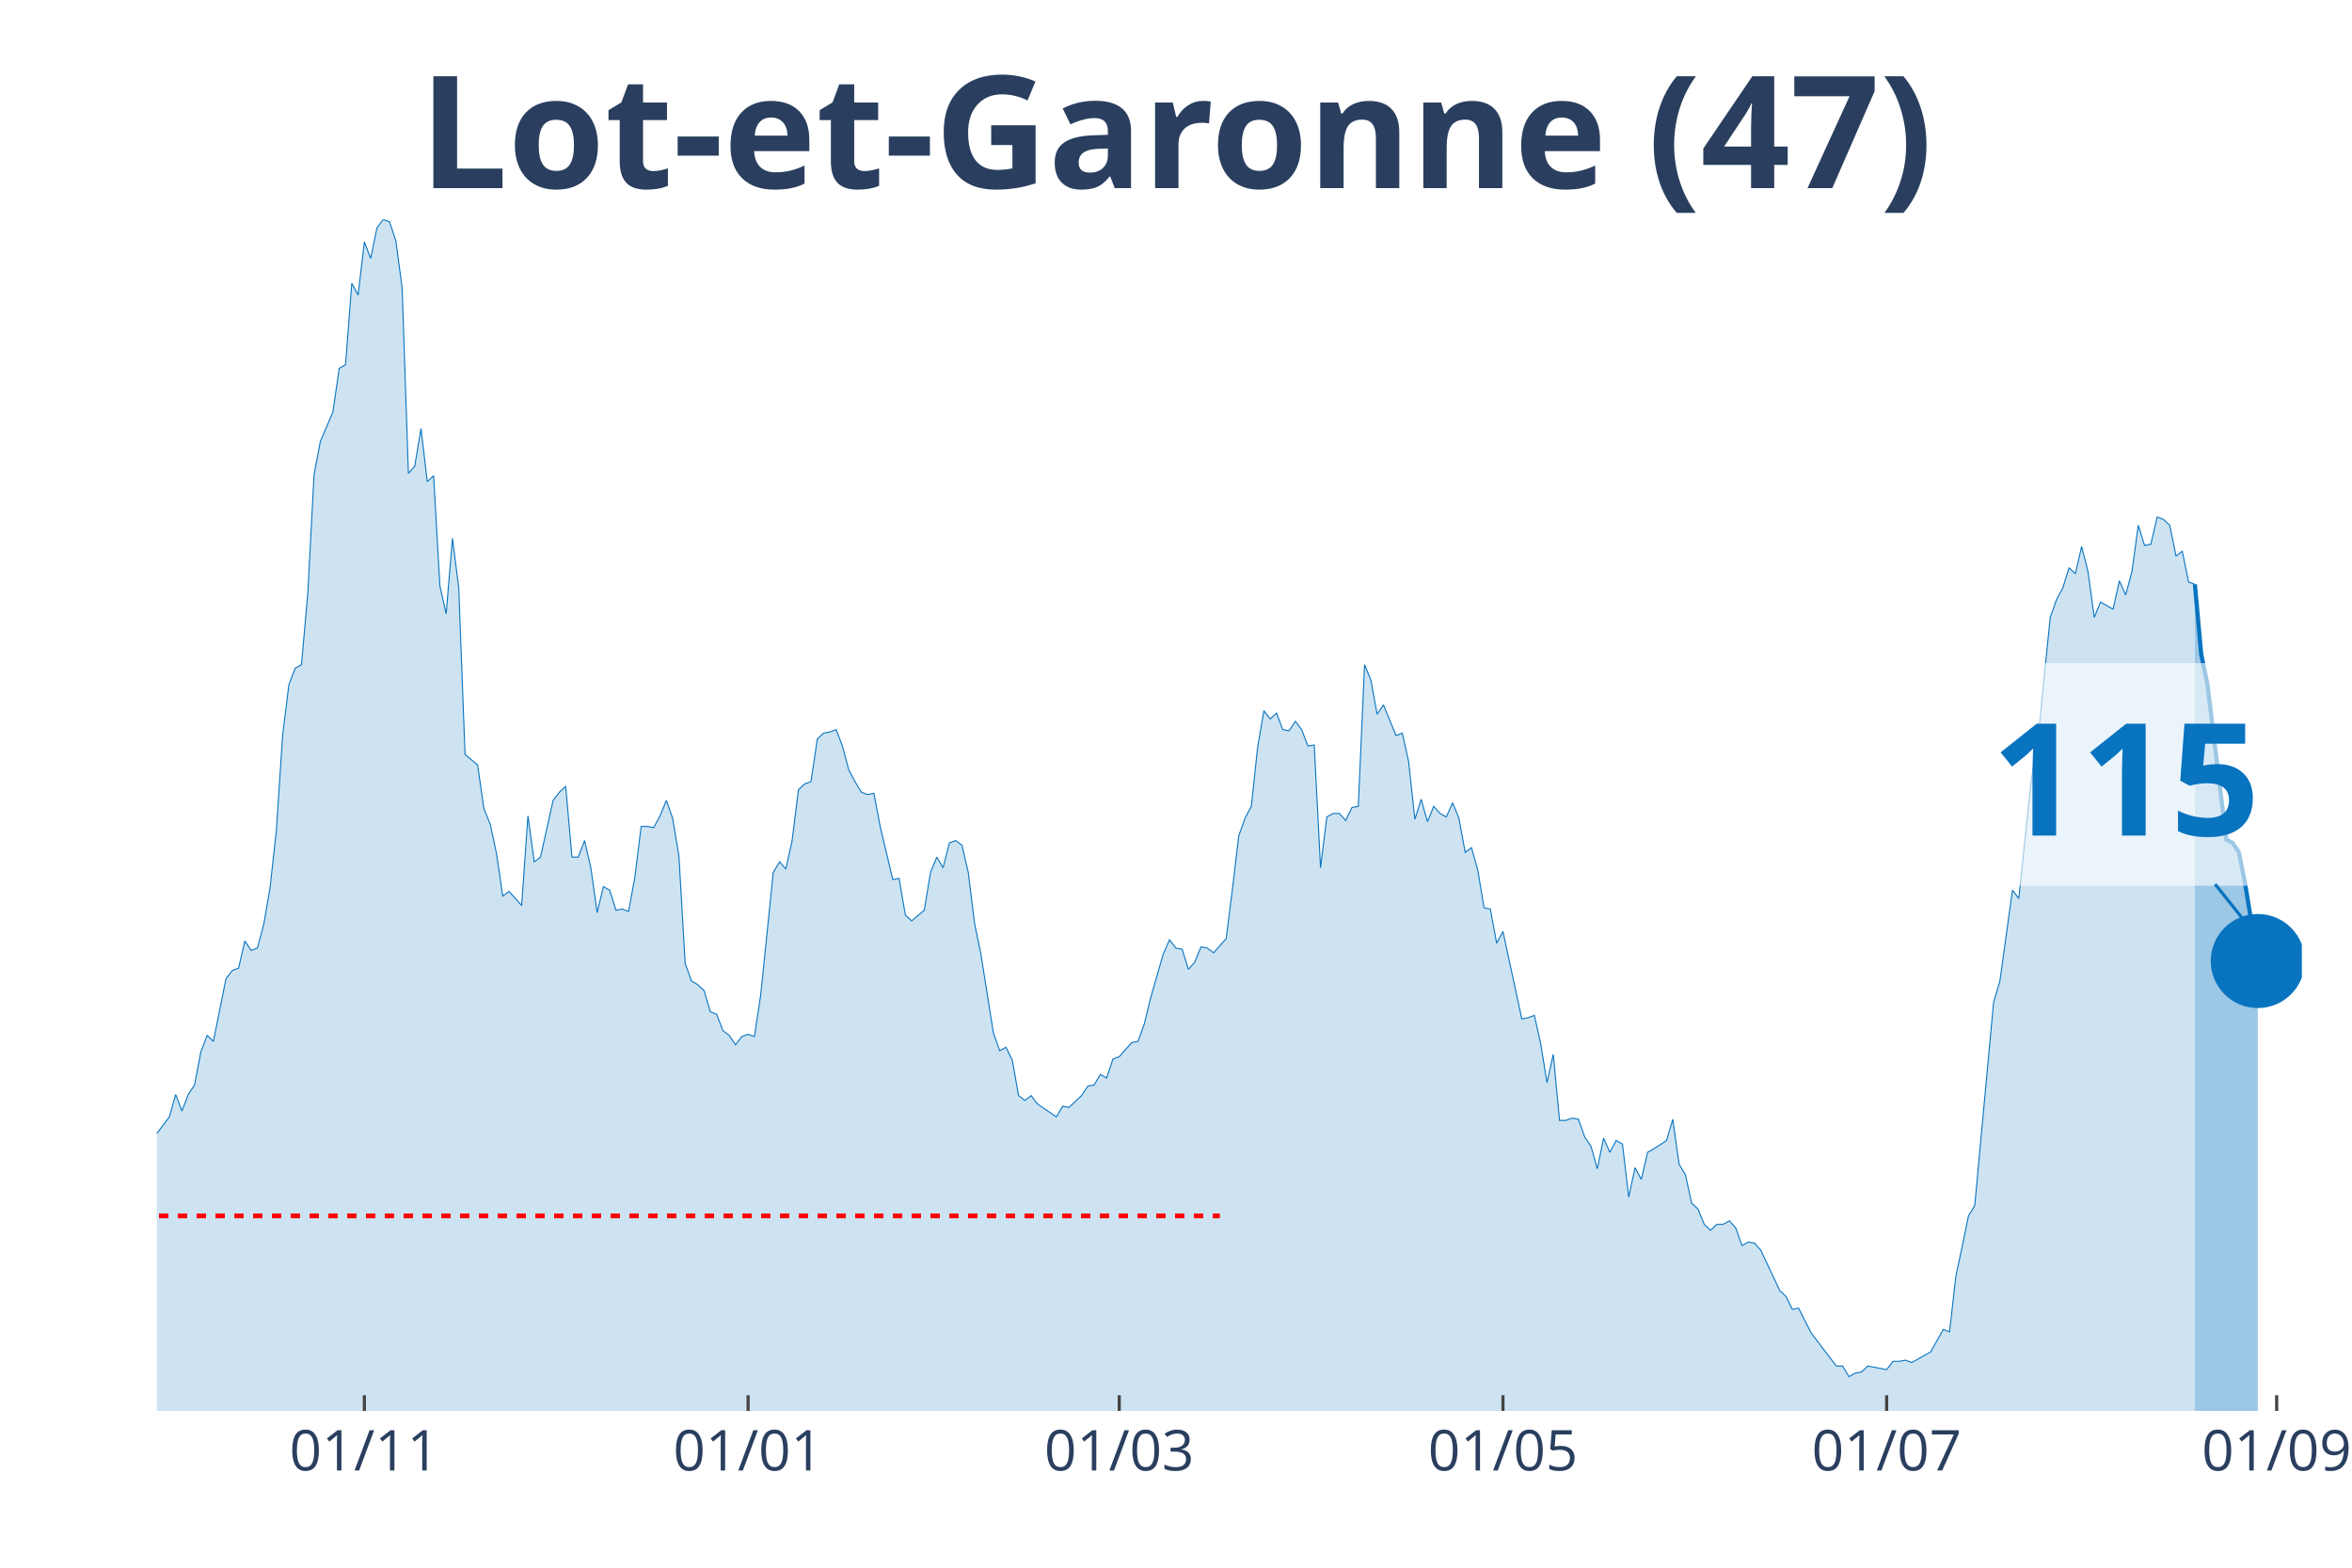
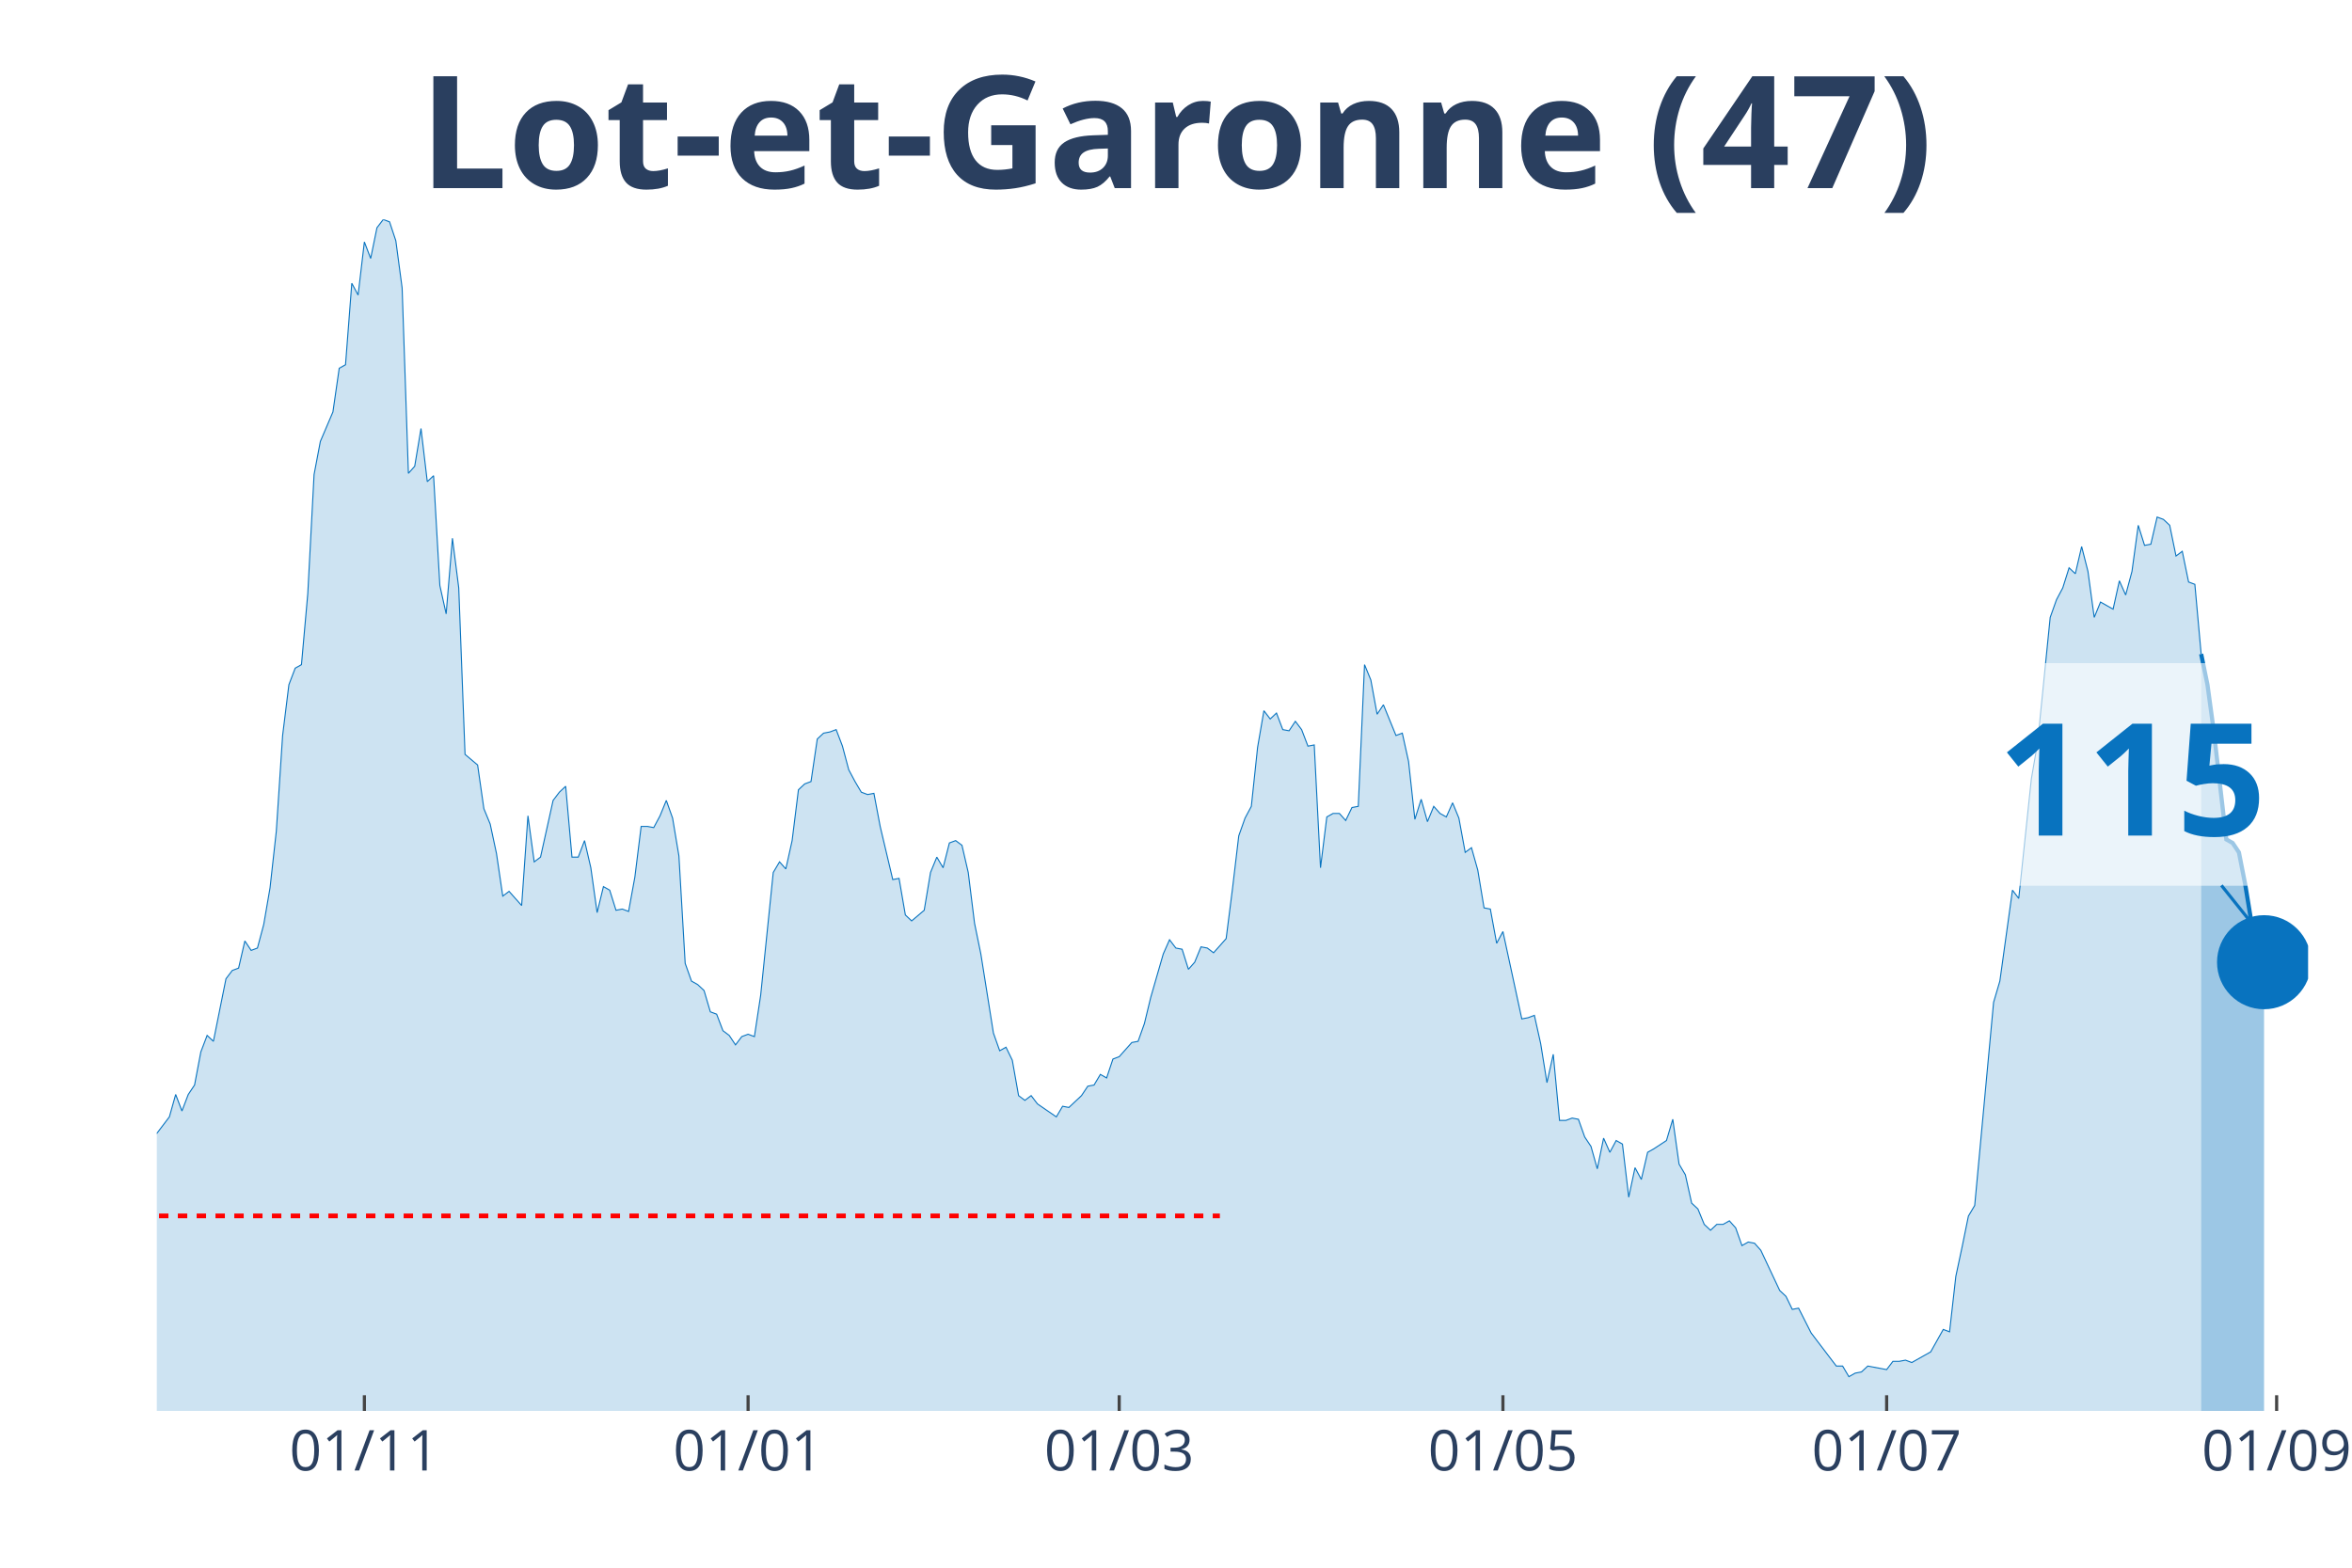
<svg xmlns="http://www.w3.org/2000/svg" class="main-svg" width="1125" height="750" style="" viewBox="0 0 750 500">
  <rect x="0" y="0" width="750" height="500" style="fill: rgb(0, 0, 0); fill-opacity: 0;" />
-   <defs id="defs-af7910">
+   <defs id="defs-fa8842">
    <g class="clips">
-       <clipPath id="clipaf7910xyplot" class="plotclip">
-         <rect width="684" height="380" />
+       <clipPath id="clipfa8842xyplot" class="plotclip">
+         <rect width="686" height="380" />
      </clipPath>
-       <clipPath class="axesclip" id="clipaf7910x">
-         <rect x="50" y="0" width="684" height="500" />
+       <clipPath class="axesclip" id="clipfa8842x">
+         <rect x="50" y="0" width="686" height="500" />
      </clipPath>
-       <clipPath class="axesclip" id="clipaf7910y">
+       <clipPath class="axesclip" id="clipfa8842y">
        <rect x="0" y="70" width="750" height="380" />
      </clipPath>
-       <clipPath class="axesclip" id="clipaf7910xy">
-         <rect x="50" y="70" width="684" height="380" />
+       <clipPath class="axesclip" id="clipfa8842xy">
+         <rect x="50" y="70" width="686" height="380" />
      </clipPath>
    </g>
    <g class="gradients" />
  </defs>
  <g class="bglayer">
-     <rect class="bg" x="50" y="70" width="684" height="380" style="fill: rgb(0, 0, 0); fill-opacity: 0; stroke-width: 0;" />
+     <rect class="bg" x="50" y="70" width="686" height="380" style="fill: rgb(0, 0, 0); fill-opacity: 0; stroke-width: 0;" />
  </g>
  <g class="layer-below">
    <g class="imagelayer" />
    <g class="shapelayer" />
  </g>
  <g class="cartesianlayer">
    <g class="subplot xy">
      <g class="layer-subplot">
        <g class="shapelayer" />
        <g class="imagelayer" />
      </g>
      <g class="gridlayer">
        <g class="x">
          <path class="xgrid crisp" transform="translate(116.19,0)" d="M0,70v380" style="stroke: rgb(255, 255, 255); stroke-opacity: 1; stroke-width: 1px;" />
          <path class="xgrid crisp" transform="translate(238.55,0)" d="M0,70v380" style="stroke: rgb(255, 255, 255); stroke-opacity: 1; stroke-width: 1px;" />
-           <path class="xgrid crisp" transform="translate(356.9,0)" d="M0,70v380" style="stroke: rgb(255, 255, 255); stroke-opacity: 1; stroke-width: 1px;" />
-           <path class="xgrid crisp" transform="translate(479.26,0)" d="M0,70v380" style="stroke: rgb(255, 255, 255); stroke-opacity: 1; stroke-width: 1px;" />
+           <path class="xgrid crisp" transform="translate(356.89,0)" d="M0,70v380" style="stroke: rgb(255, 255, 255); stroke-opacity: 1; stroke-width: 1px;" />
+           <path class="xgrid crisp" transform="translate(479.25,0)" d="M0,70v380" style="stroke: rgb(255, 255, 255); stroke-opacity: 1; stroke-width: 1px;" />
          <path class="xgrid crisp" transform="translate(601.61,0)" d="M0,70v380" style="stroke: rgb(255, 255, 255); stroke-opacity: 1; stroke-width: 1px;" />
-           <path class="xgrid crisp" transform="translate(725.98,0)" d="M0,70v380" style="stroke: rgb(255, 255, 255); stroke-opacity: 1; stroke-width: 1px;" />
+           <path class="xgrid crisp" transform="translate(725.97,0)" d="M0,70v380" style="stroke: rgb(255, 255, 255); stroke-opacity: 1; stroke-width: 1px;" />
        </g>
        <g class="y" />
      </g>
      <g class="zerolinelayer" />
      <path class="xlines-below" />
      <path class="ylines-below" />
      <g class="overlines-below" />
      <g class="xaxislayer-below" />
      <g class="yaxislayer-below" />
      <g class="overaxes-below" />
-       <g class="plot" transform="translate(50, 70)" clip-path="url('#clipaf7910xyplot')">
+       <g class="plot" transform="translate(50, 70)" clip-path="url('#clipfa8842xyplot')">
        <g class="scatterlayer mlayer">
-           <g class="trace scatter trace5e722b" style="stroke-miterlimit: 2;">
+           <g class="trace scatter trace5a3a2a" style="stroke-miterlimit: 2;">
            <g class="fills">
              <g>
-                 <path class="js-fill" d="M649.9,380L-272.8,380L-272.8,377.74L-170.5,378.12L-168.49,376.61L-156.46,378.12L-154.45,379.25L-136.4,377.74L-134.39,376.99L-120.35,376.23L-118.35,374.73L-108.32,369.83L-106.31,370.21L-102.3,369.83L-100.29,368.33L-98.29,367.2L-96.28,369.08L-94.28,369.08L-92.27,366.82L-82.24,338.95L-80.23,338.57L-76.22,325.01L-74.22,321.63L-72.21,317.11L-70.21,319.37L-68.2,322.38L-66.19,320.5L-64.19,322.38L-62.18,318.24L-58.17,309.95L-56.16,300.16L-54.16,298.28L-52.15,300.16L-50.15,298.65L-48.14,295.64L-44.13,298.65L-42.12,298.65L-40.12,300.54L-38.11,300.16L-36.11,302.79L-34.1,309.57L-32.09,309.95L-30.09,308.82L-28.08,312.59L-26.08,310.7L-24.07,311.83L-22.06,306.18L-20.06,296.39L-18.05,299.03L-14.04,297.52L-12.04,299.78L-10.03,299.41L-8.02,300.16L-6.02,298.65L-4.01,295.64L-2.01,292.63L0,291.5L4.01,286.22L6.02,279.07L8.02,284.34L10.03,279.07L12.04,276.06L14.04,265.51L16.05,260.24L18.05,262.12L22.06,242.16L24.07,239.52L26.08,238.77L28.08,230.11L30.09,233.12L32.09,232.37L34.1,224.84L36.11,213.16L38.11,195.08L40.12,164.58L42.12,148.38L44.13,143.11L46.13,141.98L48.14,119.39L50.15,81.35L52.15,70.8L56.16,61.39L58.17,47.45L60.18,46.32L62.18,20.34L64.19,24.1L66.19,7.16L68.2,12.43L70.21,2.64L72.21,0L74.22,0.75L76.22,6.78L78.23,21.84L80.23,80.97L82.24,78.71L84.25,66.66L86.25,83.61L88.26,81.72L90.26,116.75L92.27,125.79L94.28,101.68L96.28,117.5L98.29,170.6L102.3,173.99L104.3,187.93L106.31,192.82L108.32,202.24L110.32,215.8L112.33,214.29L116.34,218.81L118.35,190.19L120.35,204.88L122.36,203.37L126.37,185.29L128.38,182.66L130.38,180.77L132.39,203.37L134.39,203.37L136.4,198.1L138.4,206.76L140.41,221.07L142.42,212.78L144.42,213.91L146.43,220.32L148.43,219.94L150.44,220.69L152.45,209.77L154.45,193.58L156.46,193.58L158.46,193.95L160.47,190.19L162.48,185.29L164.48,190.94L166.49,202.99L168.49,237.26L170.5,242.91L172.5,244.04L174.51,245.93L176.52,252.71L178.52,253.46L180.53,258.73L182.53,260.24L184.54,263.25L186.55,260.61L188.55,259.86L190.56,260.61L192.56,247.43L196.57,208.27L198.58,204.88L200.59,207.14L202.59,198.1L204.6,181.9L206.6,180.02L208.61,179.27L210.62,165.71L212.62,163.83L214.63,163.45L216.63,162.7L218.64,167.97L220.65,175.5L222.65,179.27L224.66,182.66L226.66,183.41L228.67,183.03L230.67,193.58L234.69,210.53L236.69,210.15L238.7,221.82L240.7,223.71L244.72,220.32L246.72,208.27L248.73,203.37L250.73,206.76L252.74,198.85L254.74,198.1L256.75,199.6L258.76,208.27L260.76,224.46L262.77,234.25L266.78,259.48L268.79,265.13L270.79,264L272.8,268.15L274.8,279.44L276.81,280.95L278.82,279.44L280.82,282.08L286.84,286.22L288.84,282.83L290.85,283.21L292.86,281.33L294.86,279.44L296.87,276.43L298.87,276.06L300.88,272.67L302.89,273.8L304.89,267.77L306.9,267.02L308.9,264.76L310.91,262.5L312.91,262.12L314.92,256.47L316.93,248.19L320.94,234.25L322.94,229.73L324.95,232.37L326.96,232.75L328.96,239.15L330.97,236.89L332.97,231.99L334.98,232.37L336.99,233.88L338.99,231.62L341,229.36L343,213.54L345.01,196.59L347.01,190.94L349.02,187.18L351.03,168.34L353.03,156.67L355.04,159.31L357.04,157.42L359.05,162.7L361.06,163.07L363.06,160.06L365.07,162.7L367.07,167.97L369.08,167.59L371.09,206.76L373.09,190.56L375.1,189.44L377.1,189.44L379.11,191.69L381.11,187.55L383.12,187.18L385.13,141.98L387.13,146.88L389.14,157.8L391.14,154.79L395.16,164.58L397.16,163.83L399.17,172.86L401.17,191.32L403.18,184.92L405.18,192.07L407.19,187.18L409.2,189.44L411.2,190.56L413.21,186.05L415.21,190.94L417.22,201.86L419.23,200.36L421.23,207.51L423.24,219.56L425.24,219.94L427.25,230.86L429.26,227.1L435.27,254.97L437.28,254.59L439.28,253.84L441.29,262.87L443.3,275.3L445.3,266.26L447.31,287.35L449.31,287.35L451.32,286.6L453.33,286.98L455.33,292.63L457.34,295.64L459.34,302.79L461.35,293L463.35,297.52L465.36,293.76L467.37,294.89L469.37,311.83L471.38,302.42L473.38,306.18L475.39,297.52L477.4,296.39L481.41,293.76L483.41,286.98L485.42,301.29L487.43,304.68L489.43,313.72L491.44,315.6L493.44,320.5L495.45,322.38L497.45,320.5L499.46,320.5L501.47,319.37L503.47,321.63L505.48,327.27L507.48,326.14L509.49,326.52L511.5,328.78L517.51,341.59L519.52,343.47L521.52,347.61L523.53,347.23L527.54,355.14L529.55,357.78L535.57,365.69L537.57,365.69L539.58,369.08L541.58,367.95L543.59,367.57L545.6,365.69L549.61,366.44L551.61,366.82L553.62,364.18L555.62,364.18L557.63,363.81L559.64,364.56L563.65,362.3L565.65,361.17L569.67,354.01L571.67,354.77L573.68,337.07L575.68,327.65L577.69,317.86L579.7,314.47L585.71,249.69L587.72,242.91L591.73,213.91L593.74,216.55L597.75,178.51L599.75,166.84L603.77,126.92L605.77,121.27L607.78,117.5L609.78,111.1L611.79,112.98L613.79,104.32L615.8,112.23L617.81,126.92L619.81,122.02L621.82,123.15L623.82,124.28L625.83,115.24L627.84,119.76L629.84,112.23L631.85,97.54L633.85,103.94L635.86,103.57L637.87,94.91L639.87,95.66L641.88,97.54L643.88,107.33L645.89,105.83L647.89,115.62L649.9,116.37" style="fill: rgb(8, 115, 191); fill-opacity: 0.2; stroke-width: 0;" />
+                 <path class="js-fill" d="M651.9,380L-272.8,380L-272.8,377.74L-170.5,378.12L-168.49,376.61L-156.46,378.12L-154.45,379.25L-136.4,377.74L-134.39,376.99L-120.35,376.23L-118.35,374.73L-108.32,369.83L-106.31,370.21L-102.3,369.83L-100.29,368.33L-98.29,367.2L-96.28,369.08L-94.27,369.08L-92.27,366.82L-82.24,338.95L-80.23,338.57L-76.22,325.01L-74.22,321.63L-72.21,317.11L-70.2,319.37L-68.2,322.38L-66.19,320.5L-64.19,322.38L-62.18,318.24L-58.17,309.95L-56.16,300.16L-54.16,298.28L-52.15,300.16L-50.15,298.65L-48.14,295.64L-44.13,298.65L-42.12,298.65L-40.12,300.54L-38.11,300.16L-36.11,302.79L-34.1,309.57L-32.09,309.95L-30.09,308.82L-28.08,312.59L-26.08,310.7L-24.07,311.83L-22.06,306.18L-20.06,296.39L-18.05,299.03L-14.04,297.52L-12.04,299.78L-10.03,299.41L-8.02,300.16L-6.02,298.65L-4.01,295.64L-2.01,292.63L0,291.5L4.01,286.22L6.02,279.07L8.02,284.34L10.03,279.07L12.04,276.06L14.04,265.51L16.05,260.24L18.05,262.12L22.06,242.16L24.07,239.52L26.08,238.77L28.08,230.11L30.09,233.12L32.09,232.37L34.1,224.84L36.11,213.16L38.11,195.08L40.12,164.58L42.12,148.38L44.13,143.11L46.13,141.98L48.14,119.39L50.15,81.35L52.15,70.8L56.16,61.39L58.17,47.45L60.18,46.32L62.18,20.34L64.19,24.1L66.19,7.16L68.2,12.43L70.2,2.64L72.21,0L74.22,0.75L76.22,6.78L78.23,21.84L80.23,80.97L82.24,78.71L84.25,66.66L86.25,83.61L88.26,81.72L90.26,116.75L92.27,125.79L94.27,101.68L96.28,117.5L98.29,170.6L102.3,173.99L104.3,187.93L106.31,192.82L108.32,202.24L110.32,215.8L112.33,214.29L116.34,218.81L118.35,190.19L120.35,204.88L122.36,203.37L126.37,185.29L128.37,182.66L130.38,180.77L132.39,203.37L134.39,203.37L136.4,198.1L138.4,206.76L140.41,221.07L142.42,212.78L144.42,213.91L146.43,220.32L148.43,219.94L150.44,220.69L152.44,209.77L154.45,193.58L156.46,193.58L158.46,193.95L160.47,190.19L162.47,185.29L164.48,190.94L166.49,202.99L168.49,237.26L170.5,242.91L172.5,244.04L174.51,245.93L176.51,252.71L178.52,253.46L180.53,258.73L182.53,260.24L184.54,263.25L186.54,260.61L188.55,259.86L190.56,260.61L192.56,247.43L196.57,208.27L198.58,204.88L200.58,207.14L202.59,198.1L204.6,181.9L206.6,180.02L208.61,179.27L210.61,165.71L212.62,163.83L214.63,163.45L216.63,162.7L218.64,167.97L220.64,175.5L222.65,179.27L224.65,182.66L226.66,183.41L228.67,183.03L230.67,193.58L234.68,210.53L236.69,210.15L238.7,221.82L240.7,223.71L244.71,220.32L246.72,208.27L248.73,203.37L250.73,206.76L252.74,198.85L254.74,198.1L256.75,199.6L258.75,208.27L260.76,224.46L262.77,234.25L266.78,259.48L268.78,265.13L270.79,264L272.8,268.15L274.8,279.44L276.81,280.95L278.81,279.44L280.82,282.08L286.84,286.22L288.84,282.83L290.85,283.21L292.85,281.33L294.86,279.44L296.87,276.43L298.87,276.06L300.88,272.67L302.88,273.8L304.89,267.77L306.89,267.02L308.9,264.76L310.91,262.5L312.91,262.12L314.92,256.47L316.92,248.19L320.94,234.25L322.94,229.73L324.95,232.37L326.95,232.75L328.96,239.15L330.96,236.89L332.97,231.99L334.98,232.37L336.98,233.88L338.99,231.62L340.99,229.36L343,213.54L345.01,196.59L347.01,190.94L349.02,187.18L351.02,168.34L353.03,156.67L355.04,159.31L357.04,157.42L359.05,162.7L361.05,163.07L363.06,160.06L365.06,162.7L367.07,167.97L369.08,167.59L371.08,206.76L373.09,190.56L375.09,189.44L377.1,189.44L379.11,191.69L381.11,187.55L383.12,187.18L385.12,141.98L387.13,146.88L389.13,157.8L391.14,154.79L395.15,164.58L397.16,163.83L399.16,172.86L401.17,191.32L403.18,184.92L405.18,192.07L407.19,187.18L409.19,189.44L411.2,190.56L413.2,186.05L415.21,190.94L417.22,201.86L419.22,200.36L421.23,207.51L423.23,219.56L425.24,219.94L427.25,230.86L429.25,227.1L435.27,254.97L437.27,254.59L439.28,253.84L441.29,262.87L443.29,275.3L445.3,266.26L447.3,287.35L449.31,287.35L451.32,286.6L453.32,286.98L455.33,292.63L457.33,295.64L459.34,302.79L461.35,293L463.35,297.52L465.36,293.76L467.36,294.89L469.37,311.83L471.37,302.42L473.38,306.18L475.39,297.52L477.39,296.39L481.4,293.76L483.41,286.98L485.42,301.29L487.42,304.68L489.43,313.72L491.43,315.6L493.44,320.5L495.44,322.38L497.45,320.5L499.46,320.5L501.46,319.37L503.47,321.63L505.47,327.27L507.48,326.14L509.49,326.52L511.49,328.78L517.51,341.59L519.51,343.47L521.52,347.61L523.53,347.23L527.54,355.14L529.54,357.78L535.56,365.69L537.57,365.69L539.57,369.08L541.58,367.95L543.58,367.57L545.59,365.69L549.6,366.44L551.61,366.82L553.61,364.18L555.62,364.18L557.63,363.81L559.63,364.56L563.64,362.3L565.65,361.17L569.66,354.01L571.67,354.77L573.67,337.07L575.68,327.65L577.68,317.86L579.69,314.47L585.71,249.69L587.71,242.91L591.73,213.91L593.73,216.55L597.74,178.51L599.75,166.84L603.76,126.92L605.77,121.27L607.77,117.5L609.78,111.1L611.78,112.98L613.79,104.32L615.8,112.23L617.8,126.92L619.81,122.02L621.81,123.15L623.82,124.28L625.82,115.24L627.83,119.76L629.84,112.23L631.84,97.54L633.85,103.94L635.85,103.57L637.86,94.91L639.87,95.66L641.87,97.54L643.88,107.33L645.88,105.83L647.89,115.62L649.89,116.37L651.9,138.59" style="fill: rgb(8, 115, 191); fill-opacity: 0.2; stroke-width: 0;" />
              </g>
            </g>
            <g class="errorbars" />
            <g class="lines">
-               <path class="js-line" d="M-272.8,377.74L-170.5,378.12L-168.49,376.61L-156.46,378.12L-154.45,379.25L-136.4,377.74L-134.39,376.99L-120.35,376.23L-118.35,374.73L-108.32,369.83L-106.31,370.21L-102.3,369.83L-100.29,368.33L-98.29,367.2L-96.28,369.08L-94.28,369.08L-92.27,366.82L-82.24,338.95L-80.23,338.57L-76.22,325.01L-74.22,321.63L-72.21,317.11L-70.21,319.37L-68.2,322.38L-66.19,320.5L-64.19,322.38L-62.18,318.24L-58.17,309.95L-56.16,300.16L-54.16,298.28L-52.15,300.16L-50.15,298.65L-48.14,295.64L-44.13,298.65L-42.12,298.65L-40.12,300.54L-38.11,300.16L-36.11,302.79L-34.1,309.57L-32.09,309.95L-30.09,308.82L-28.08,312.59L-26.08,310.7L-24.07,311.83L-22.06,306.18L-20.06,296.39L-18.05,299.03L-14.04,297.52L-12.04,299.78L-10.03,299.41L-8.02,300.16L-6.02,298.65L-4.01,295.64L-2.01,292.63L0,291.5L4.01,286.22L6.02,279.07L8.02,284.34L10.03,279.07L12.04,276.06L14.04,265.51L16.05,260.24L18.05,262.12L22.06,242.16L24.07,239.52L26.08,238.77L28.08,230.11L30.09,233.12L32.09,232.37L34.1,224.84L36.11,213.16L38.11,195.08L40.12,164.58L42.12,148.38L44.13,143.11L46.13,141.98L48.14,119.39L50.15,81.35L52.15,70.8L56.16,61.39L58.17,47.45L60.18,46.32L62.18,20.34L64.19,24.1L66.19,7.16L68.2,12.43L70.21,2.64L72.21,0L74.22,0.75L76.22,6.78L78.23,21.84L80.23,80.97L82.24,78.71L84.25,66.66L86.25,83.61L88.26,81.72L90.26,116.75L92.27,125.79L94.28,101.68L96.28,117.5L98.29,170.6L102.3,173.99L104.3,187.93L106.31,192.82L108.32,202.24L110.32,215.8L112.33,214.29L116.34,218.81L118.35,190.19L120.35,204.88L122.36,203.37L126.37,185.29L128.38,182.66L130.38,180.77L132.39,203.37L134.39,203.37L136.4,198.1L138.4,206.76L140.41,221.07L142.42,212.78L144.42,213.91L146.43,220.32L148.43,219.94L150.44,220.69L152.45,209.77L154.45,193.58L156.46,193.58L158.46,193.95L160.47,190.19L162.48,185.29L164.48,190.94L166.49,202.99L168.49,237.26L170.5,242.91L172.5,244.04L174.51,245.93L176.52,252.71L178.52,253.46L180.53,258.73L182.53,260.24L184.54,263.25L186.55,260.61L188.55,259.86L190.56,260.61L192.56,247.43L196.57,208.27L198.58,204.88L200.59,207.14L202.59,198.1L204.6,181.9L206.6,180.02L208.61,179.27L210.62,165.71L212.62,163.83L214.63,163.45L216.63,162.7L218.64,167.97L220.65,175.5L222.65,179.27L224.66,182.66L226.66,183.41L228.67,183.03L230.67,193.58L234.69,210.53L236.69,210.15L238.7,221.82L240.7,223.71L244.72,220.32L246.72,208.27L248.73,203.37L250.73,206.76L252.74,198.85L254.74,198.1L256.75,199.6L258.76,208.27L260.76,224.46L262.77,234.25L266.78,259.48L268.79,265.13L270.79,264L272.8,268.15L274.8,279.44L276.81,280.95L278.82,279.44L280.82,282.08L286.84,286.22L288.84,282.83L290.85,283.21L292.86,281.33L294.86,279.44L296.87,276.43L298.87,276.06L300.88,272.67L302.89,273.8L304.89,267.77L306.9,267.02L308.9,264.76L310.91,262.5L312.91,262.12L314.92,256.47L316.93,248.19L320.94,234.25L322.94,229.73L324.95,232.37L326.96,232.75L328.96,239.15L330.97,236.89L332.97,231.99L334.98,232.37L336.99,233.88L338.99,231.62L341,229.36L343,213.54L345.01,196.59L347.01,190.94L349.02,187.18L351.03,168.34L353.03,156.67L355.04,159.31L357.04,157.42L359.05,162.7L361.06,163.07L363.06,160.06L365.07,162.7L367.07,167.97L369.08,167.59L371.09,206.76L373.09,190.56L375.1,189.44L377.1,189.44L379.11,191.69L381.11,187.55L383.12,187.18L385.13,141.98L387.13,146.88L389.14,157.8L391.14,154.79L395.16,164.58L397.16,163.83L399.17,172.86L401.17,191.32L403.18,184.92L405.18,192.07L407.19,187.18L409.2,189.44L411.2,190.56L413.21,186.05L415.21,190.94L417.22,201.86L419.23,200.36L421.23,207.51L423.24,219.56L425.24,219.94L427.25,230.86L429.26,227.1L435.27,254.97L437.28,254.59L439.28,253.84L441.29,262.87L443.3,275.3L445.3,266.26L447.31,287.35L449.31,287.35L451.32,286.6L453.33,286.98L455.33,292.63L457.34,295.64L459.34,302.79L461.35,293L463.35,297.52L465.36,293.76L467.37,294.89L469.37,311.83L471.38,302.42L473.38,306.18L475.39,297.52L477.4,296.39L481.41,293.76L483.41,286.98L485.42,301.29L487.43,304.68L489.43,313.72L491.44,315.6L493.44,320.5L495.45,322.38L497.45,320.5L499.46,320.5L501.47,319.37L503.47,321.63L505.48,327.27L507.48,326.14L509.49,326.52L511.5,328.78L517.51,341.59L519.52,343.47L521.52,347.61L523.53,347.23L527.54,355.14L529.55,357.78L535.57,365.69L537.57,365.69L539.58,369.08L541.58,367.95L543.59,367.57L545.6,365.69L549.61,366.44L551.61,366.82L553.62,364.18L555.62,364.18L557.63,363.81L559.64,364.56L563.65,362.3L565.65,361.17L569.67,354.01L571.67,354.77L573.68,337.07L575.68,327.65L577.69,317.86L579.7,314.47L585.71,249.69L587.72,242.91L591.73,213.91L593.74,216.55L597.75,178.51L599.75,166.84L603.77,126.92L605.77,121.27L607.78,117.5L609.78,111.1L611.79,112.98L613.79,104.32L615.8,112.23L617.81,126.92L619.81,122.02L621.82,123.15L623.82,124.28L625.83,115.24L627.84,119.76L629.84,112.23L631.85,97.54L633.85,103.94L635.86,103.57L637.87,94.91L639.87,95.66L641.88,97.54L643.88,107.33L645.89,105.83L647.89,115.62L649.9,116.37" style="vector-effect: non-scaling-stroke; fill: none; stroke: rgb(8, 115, 191); stroke-opacity: 1; stroke-width: 0.5px; opacity: 1;" />
+               <path class="js-line" d="M-272.8,377.74L-170.5,378.12L-168.49,376.61L-156.46,378.12L-154.45,379.25L-136.4,377.74L-134.39,376.99L-120.35,376.23L-118.35,374.73L-108.32,369.83L-106.31,370.21L-102.3,369.83L-100.29,368.33L-98.29,367.2L-96.28,369.08L-94.27,369.08L-92.27,366.82L-82.24,338.95L-80.23,338.57L-76.22,325.01L-74.22,321.63L-72.21,317.11L-70.2,319.37L-68.2,322.38L-66.19,320.5L-64.19,322.38L-62.18,318.24L-58.17,309.95L-56.16,300.16L-54.16,298.28L-52.15,300.16L-50.15,298.65L-48.14,295.64L-44.13,298.65L-42.12,298.65L-40.12,300.54L-38.11,300.16L-36.11,302.79L-34.1,309.57L-32.09,309.95L-30.09,308.82L-28.08,312.59L-26.08,310.7L-24.07,311.83L-22.06,306.18L-20.06,296.39L-18.05,299.03L-14.04,297.52L-12.04,299.78L-10.03,299.41L-8.02,300.16L-6.02,298.65L-4.01,295.64L-2.01,292.63L0,291.5L4.01,286.22L6.02,279.07L8.02,284.34L10.03,279.07L12.04,276.06L14.04,265.51L16.05,260.24L18.05,262.12L22.06,242.16L24.07,239.52L26.08,238.77L28.08,230.11L30.09,233.12L32.09,232.37L34.1,224.84L36.11,213.16L38.11,195.08L40.12,164.58L42.12,148.38L44.13,143.11L46.13,141.98L48.14,119.39L50.15,81.35L52.15,70.8L56.16,61.39L58.17,47.45L60.18,46.32L62.18,20.34L64.19,24.1L66.19,7.16L68.2,12.43L70.2,2.64L72.21,0L74.22,0.75L76.22,6.78L78.23,21.84L80.23,80.97L82.24,78.71L84.25,66.66L86.25,83.61L88.26,81.72L90.26,116.75L92.27,125.79L94.27,101.68L96.28,117.5L98.29,170.6L102.3,173.99L104.3,187.93L106.31,192.82L108.32,202.24L110.32,215.8L112.33,214.29L116.34,218.81L118.35,190.19L120.35,204.88L122.36,203.37L126.37,185.29L128.37,182.66L130.38,180.77L132.39,203.37L134.39,203.37L136.4,198.1L138.4,206.76L140.41,221.07L142.42,212.78L144.42,213.91L146.43,220.32L148.43,219.94L150.44,220.69L152.44,209.77L154.45,193.58L156.46,193.58L158.46,193.95L160.47,190.19L162.47,185.29L164.48,190.94L166.49,202.99L168.49,237.26L170.5,242.91L172.5,244.04L174.51,245.93L176.51,252.71L178.52,253.46L180.53,258.73L182.53,260.24L184.54,263.25L186.54,260.61L188.55,259.86L190.56,260.61L192.56,247.43L196.57,208.27L198.58,204.88L200.58,207.14L202.59,198.1L204.6,181.9L206.6,180.02L208.61,179.27L210.61,165.71L212.62,163.83L214.63,163.45L216.63,162.7L218.64,167.97L220.64,175.5L222.65,179.27L224.65,182.66L226.66,183.41L228.67,183.03L230.67,193.58L234.68,210.53L236.69,210.15L238.7,221.82L240.7,223.71L244.71,220.32L246.72,208.27L248.73,203.37L250.73,206.76L252.74,198.85L254.74,198.1L256.75,199.6L258.75,208.27L260.76,224.46L262.77,234.25L266.78,259.48L268.78,265.13L270.79,264L272.8,268.15L274.8,279.44L276.81,280.95L278.81,279.44L280.82,282.08L286.84,286.22L288.84,282.83L290.85,283.21L292.85,281.33L294.86,279.44L296.87,276.43L298.87,276.06L300.88,272.67L302.88,273.8L304.89,267.77L306.89,267.02L308.9,264.76L310.91,262.5L312.91,262.12L314.92,256.47L316.92,248.19L320.94,234.25L322.94,229.73L324.95,232.37L326.95,232.75L328.96,239.15L330.96,236.89L332.97,231.99L334.98,232.37L336.98,233.88L338.99,231.62L340.99,229.36L343,213.54L345.01,196.59L347.01,190.94L349.02,187.18L351.02,168.34L353.03,156.67L355.04,159.31L357.04,157.42L359.05,162.7L361.05,163.07L363.06,160.06L365.06,162.7L367.07,167.97L369.08,167.59L371.08,206.76L373.09,190.56L375.09,189.44L377.1,189.44L379.11,191.69L381.11,187.55L383.12,187.18L385.12,141.98L387.13,146.88L389.13,157.8L391.14,154.79L395.15,164.58L397.16,163.83L399.16,172.86L401.17,191.32L403.18,184.92L405.18,192.07L407.19,187.18L409.19,189.44L411.2,190.56L413.2,186.05L415.21,190.94L417.22,201.86L419.22,200.36L421.23,207.51L423.23,219.56L425.24,219.94L427.25,230.86L429.25,227.1L435.27,254.97L437.27,254.59L439.28,253.84L441.29,262.87L443.29,275.3L445.3,266.26L447.3,287.35L449.31,287.35L451.32,286.6L453.32,286.98L455.33,292.63L457.33,295.64L459.34,302.79L461.35,293L463.35,297.52L465.36,293.76L467.36,294.89L469.37,311.83L471.37,302.42L473.38,306.18L475.39,297.52L477.39,296.39L481.4,293.76L483.41,286.98L485.42,301.29L487.42,304.68L489.43,313.72L491.43,315.6L493.44,320.5L495.44,322.38L497.45,320.5L499.46,320.5L501.46,319.37L503.47,321.63L505.47,327.27L507.48,326.14L509.49,326.52L511.49,328.78L517.51,341.59L519.51,343.47L521.52,347.61L523.53,347.23L527.54,355.14L529.54,357.78L535.56,365.69L537.57,365.69L539.57,369.08L541.58,367.95L543.58,367.57L545.59,365.69L549.6,366.44L551.61,366.82L553.61,364.18L555.62,364.18L557.63,363.81L559.63,364.56L563.64,362.3L565.65,361.17L569.66,354.01L571.67,354.77L573.67,337.07L575.68,327.65L577.68,317.86L579.69,314.47L585.71,249.69L587.71,242.91L591.73,213.91L593.73,216.55L597.74,178.51L599.75,166.84L603.76,126.92L605.77,121.27L607.77,117.5L609.78,111.1L611.78,112.98L613.79,104.32L615.8,112.23L617.8,126.92L619.81,122.02L621.81,123.15L623.82,124.28L625.82,115.24L627.83,119.76L629.84,112.23L631.84,97.54L633.85,103.94L635.85,103.57L637.86,94.91L639.87,95.66L641.87,97.54L643.88,107.33L645.88,105.83L647.89,115.62L649.89,116.37L651.9,138.59" style="vector-effect: non-scaling-stroke; fill: none; stroke: rgb(8, 115, 191); stroke-opacity: 1; stroke-width: 0.5px; opacity: 1;" />
            </g>
            <g class="points" />
            <g class="text" />
          </g>
-           <g class="trace scatter tracea8a0fe" style="stroke-miterlimit: 2;">
+           <g class="trace scatter trace556214" style="stroke-miterlimit: 2;">
            <g class="fills">
              <g>
-                 <path class="js-fill" d="M669.96,380L649.9,380L649.9,116.37L651.91,138.59L653.91,148.38L659.93,197.72L661.94,198.85L663.94,201.86L665.95,212.03L669.96,236.51" style="fill: rgb(8, 115, 191); fill-opacity: 0.4; stroke-width: 0;" />
+                 <path class="js-fill" d="M671.96,380L651.9,380L651.9,138.59L653.91,148.38L655.91,163.07L659.92,197.72L661.93,198.85L663.94,201.86L665.94,212.03L669.95,236.51L671.96,236.89" style="fill: rgb(8, 115, 191); fill-opacity: 0.4; stroke-width: 0;" />
              </g>
            </g>
            <g class="errorbars" />
            <g class="lines">
-               <path class="js-line" d="M649.9,116.37L651.91,138.59L653.91,148.38L659.93,197.72L661.94,198.85L663.94,201.86L665.95,212.03L669.96,236.51" style="vector-effect: non-scaling-stroke; fill: none; stroke: rgb(8, 115, 191); stroke-opacity: 1; stroke-width: 2px; opacity: 1;" />
+               <path class="js-line" d="M651.9,138.59L653.91,148.38L655.91,163.07L659.92,197.72L661.93,198.85L663.94,201.86L665.94,212.03L669.95,236.51L671.96,236.89" style="vector-effect: non-scaling-stroke; fill: none; stroke: rgb(8, 115, 191); stroke-opacity: 1; stroke-width: 2px; opacity: 1;" />
            </g>
            <g class="points" />
            <g class="text" />
          </g>
-           <g class="trace scatter trace318158" style="stroke-miterlimit: 2; opacity: 1;">
+           <g class="trace scatter tracef9de0e" style="stroke-miterlimit: 2; opacity: 1;">
            <g class="fills" />
            <g class="errorbars" />
            <g class="lines" />
            <g class="points">
-               <path class="point" transform="translate(669.96,236.51)" d="M15,0A15,15 0 1,1 0,-15A15,15 0 0,1 15,0Z" style="opacity: 1; stroke-width: 0px; fill: rgb(8, 115, 191); fill-opacity: 1;" />
+               <path class="point" transform="translate(671.96,236.89)" d="M15,0A15,15 0 1,1 0,-15A15,15 0 0,1 15,0Z" style="opacity: 1; stroke-width: 0px; fill: rgb(8, 115, 191); fill-opacity: 1;" />
            </g>
            <g class="text" />
          </g>
        </g>
      </g>
      <g class="overplot" />
      <path class="xlines-above crisp" style="fill: none; stroke-width: 1px; stroke: rgb(0, 0, 0); stroke-opacity: 0;" d="" />
      <path class="ylines-above crisp" style="fill: none;" d="M0,0" />
      <g class="overlines-above" />
      <g class="xaxislayer-above">
        <path class="xtick ticks crisp" d="M0,450v-5" transform="translate(116.19,0)" style="stroke: rgb(68, 68, 68); stroke-opacity: 1; stroke-width: 1px;" />
        <path class="xtick ticks crisp" d="M0,450v-5" transform="translate(238.55,0)" style="stroke: rgb(68, 68, 68); stroke-opacity: 1; stroke-width: 1px;" />
-         <path class="xtick ticks crisp" d="M0,450v-5" transform="translate(356.9,0)" style="stroke: rgb(68, 68, 68); stroke-opacity: 1; stroke-width: 1px;" />
-         <path class="xtick ticks crisp" d="M0,450v-5" transform="translate(479.26,0)" style="stroke: rgb(68, 68, 68); stroke-opacity: 1; stroke-width: 1px;" />
+         <path class="xtick ticks crisp" d="M0,450v-5" transform="translate(356.89,0)" style="stroke: rgb(68, 68, 68); stroke-opacity: 1; stroke-width: 1px;" />
+         <path class="xtick ticks crisp" d="M0,450v-5" transform="translate(479.25,0)" style="stroke: rgb(68, 68, 68); stroke-opacity: 1; stroke-width: 1px;" />
        <path class="xtick ticks crisp" d="M0,450v-5" transform="translate(601.61,0)" style="stroke: rgb(68, 68, 68); stroke-opacity: 1; stroke-width: 1px;" />
-         <path class="xtick ticks crisp" d="M0,450v-5" transform="translate(725.98,0)" style="stroke: rgb(68, 68, 68); stroke-opacity: 1; stroke-width: 1px;" />
+         <path class="xtick ticks crisp" d="M0,450v-5" transform="translate(725.97,0)" style="stroke: rgb(68, 68, 68); stroke-opacity: 1; stroke-width: 1px;" />
        <g class="xtick">
          <text text-anchor="middle" x="0" y="469" transform="translate(116.19,0)" style="font-family: 'Open Sans', verdana, arial, sans-serif; font-size: 18px; fill: rgb(42, 63, 95); fill-opacity: 1; white-space: pre;">01/11</text>
        </g>
        <g class="xtick">
          <text text-anchor="middle" x="0" y="469" transform="translate(238.55,0)" style="font-family: 'Open Sans', verdana, arial, sans-serif; font-size: 18px; fill: rgb(42, 63, 95); fill-opacity: 1; white-space: pre;">01/01</text>
        </g>
        <g class="xtick">
-           <text text-anchor="middle" x="0" y="469" transform="translate(356.9,0)" style="font-family: 'Open Sans', verdana, arial, sans-serif; font-size: 18px; fill: rgb(42, 63, 95); fill-opacity: 1; white-space: pre;">01/03</text>
+           <text text-anchor="middle" x="0" y="469" transform="translate(356.89,0)" style="font-family: 'Open Sans', verdana, arial, sans-serif; font-size: 18px; fill: rgb(42, 63, 95); fill-opacity: 1; white-space: pre;">01/03</text>
        </g>
        <g class="xtick">
-           <text text-anchor="middle" x="0" y="469" transform="translate(479.26,0)" style="font-family: 'Open Sans', verdana, arial, sans-serif; font-size: 18px; fill: rgb(42, 63, 95); fill-opacity: 1; white-space: pre;">01/05</text>
+           <text text-anchor="middle" x="0" y="469" transform="translate(479.25,0)" style="font-family: 'Open Sans', verdana, arial, sans-serif; font-size: 18px; fill: rgb(42, 63, 95); fill-opacity: 1; white-space: pre;">01/05</text>
        </g>
        <g class="xtick">
          <text text-anchor="middle" x="0" y="469" transform="translate(601.61,0)" style="font-family: 'Open Sans', verdana, arial, sans-serif; font-size: 18px; fill: rgb(42, 63, 95); fill-opacity: 1; white-space: pre;">01/07</text>
        </g>
        <g class="xtick">
-           <text text-anchor="middle" x="0" y="469" transform="translate(725.98,0)" style="font-family: 'Open Sans', verdana, arial, sans-serif; font-size: 18px; fill: rgb(42, 63, 95); fill-opacity: 1; white-space: pre;">01/09</text>
+           <text text-anchor="middle" x="0" y="469" transform="translate(725.97,0)" style="font-family: 'Open Sans', verdana, arial, sans-serif; font-size: 18px; fill: rgb(42, 63, 95); fill-opacity: 1; white-space: pre;">01/09</text>
        </g>
      </g>
      <g class="yaxislayer-above" />
      <g class="overaxes-above" />
    </g>
  </g>
  <g class="polarlayer" />
  <g class="ternarylayer" />
  <g class="geolayer" />
  <g class="funnelarealayer" />
  <g class="pielayer" />
  <g class="treemaplayer" />
  <g class="sunburstlayer" />
  <g class="glimages" />
-   <defs id="topdefs-af7910">
+   <defs id="topdefs-fa8842">
    <g class="clips" />
  </defs>
  <g class="layer-above">
    <g class="imagelayer" />
    <g class="shapelayer">
-       <path data-index="0" fill-rule="evenodd" d="M-1077.3,387.8L388.99,387.8" clip-path="url('#clipaf7910xy')" style="opacity: 1; stroke: rgb(255, 0, 0); stroke-opacity: 1; fill: rgb(0, 0, 0); fill-opacity: 0; stroke-dasharray: 3px, 3px; stroke-width: 1.5px;" />
+       <path data-index="0" fill-rule="evenodd" d="M-1077.29,387.8L388.99,387.8" clip-path="url('#clipfa8842xy')" style="opacity: 1; stroke: rgb(255, 0, 0); stroke-opacity: 1; fill: rgb(0, 0, 0); fill-opacity: 0; stroke-dasharray: 3px, 3px; stroke-width: 1.5px;" />
    </g>
  </g>
  <g class="infolayer">
    <g class="g-gtitle">
      <text class="gtitle" x="375" y="25" text-anchor="middle" dy="0.7em" style="font-family: 'Open Sans', verdana, arial, sans-serif; font-size: 50px; fill: rgb(42, 63, 95); opacity: 1; font-weight: normal; white-space: pre;">
        <tspan style="font-weight:bold">Lot-et-Garonne (47)</tspan>
      </text>
    </g>
    <g class="g-xtitle" />
    <g class="annotation" data-index="0" style="opacity: 1;">
-       <g class="annotation-text-g" transform="rotate(0,677.96,246.51)">
-         <g class="cursor-pointer" transform="translate(620, 211)">
+       <g class="annotation-text-g" transform="rotate(0,679.96,246.89)">
+         <g class="cursor-pointer" transform="translate(622, 211)">
          <rect class="bg" x="0.5" y="0.5" width="115" height="71" style="stroke-width: 1px; stroke: rgb(0, 0, 0); stroke-opacity: 0; fill: rgb(255, 255, 255); fill-opacity: 0.6;" />
          <text class="annotation-text" text-anchor="middle" x="57.812" y="55.5" style="font-family: 'Open Sans', verdana, arial, sans-serif; font-size: 50px; fill: rgb(8, 115, 191); fill-opacity: 1; white-space: pre;">
            <tspan style="font-weight:bold">115 </tspan>
          </text>
        </g>
      </g>
      <g class="annotation-arrow-g" style="opacity: 1;">
-         <path d="M706.36,282.01L717.96,296.51" style="stroke-width: 1px; stroke: rgb(8, 115, 191); stroke-opacity: 1; stroke-dasharray: 0px, 0px, 18.569px, 18.569px;" />
+         <path d="M708.36,282.39L719.96,296.89" style="stroke-width: 1px; stroke: rgb(8, 115, 191); stroke-opacity: 1; stroke-dasharray: 0px, 0px, 18.569px, 18.569px;" />
      </g>
    </g>
  </g>
</svg>
